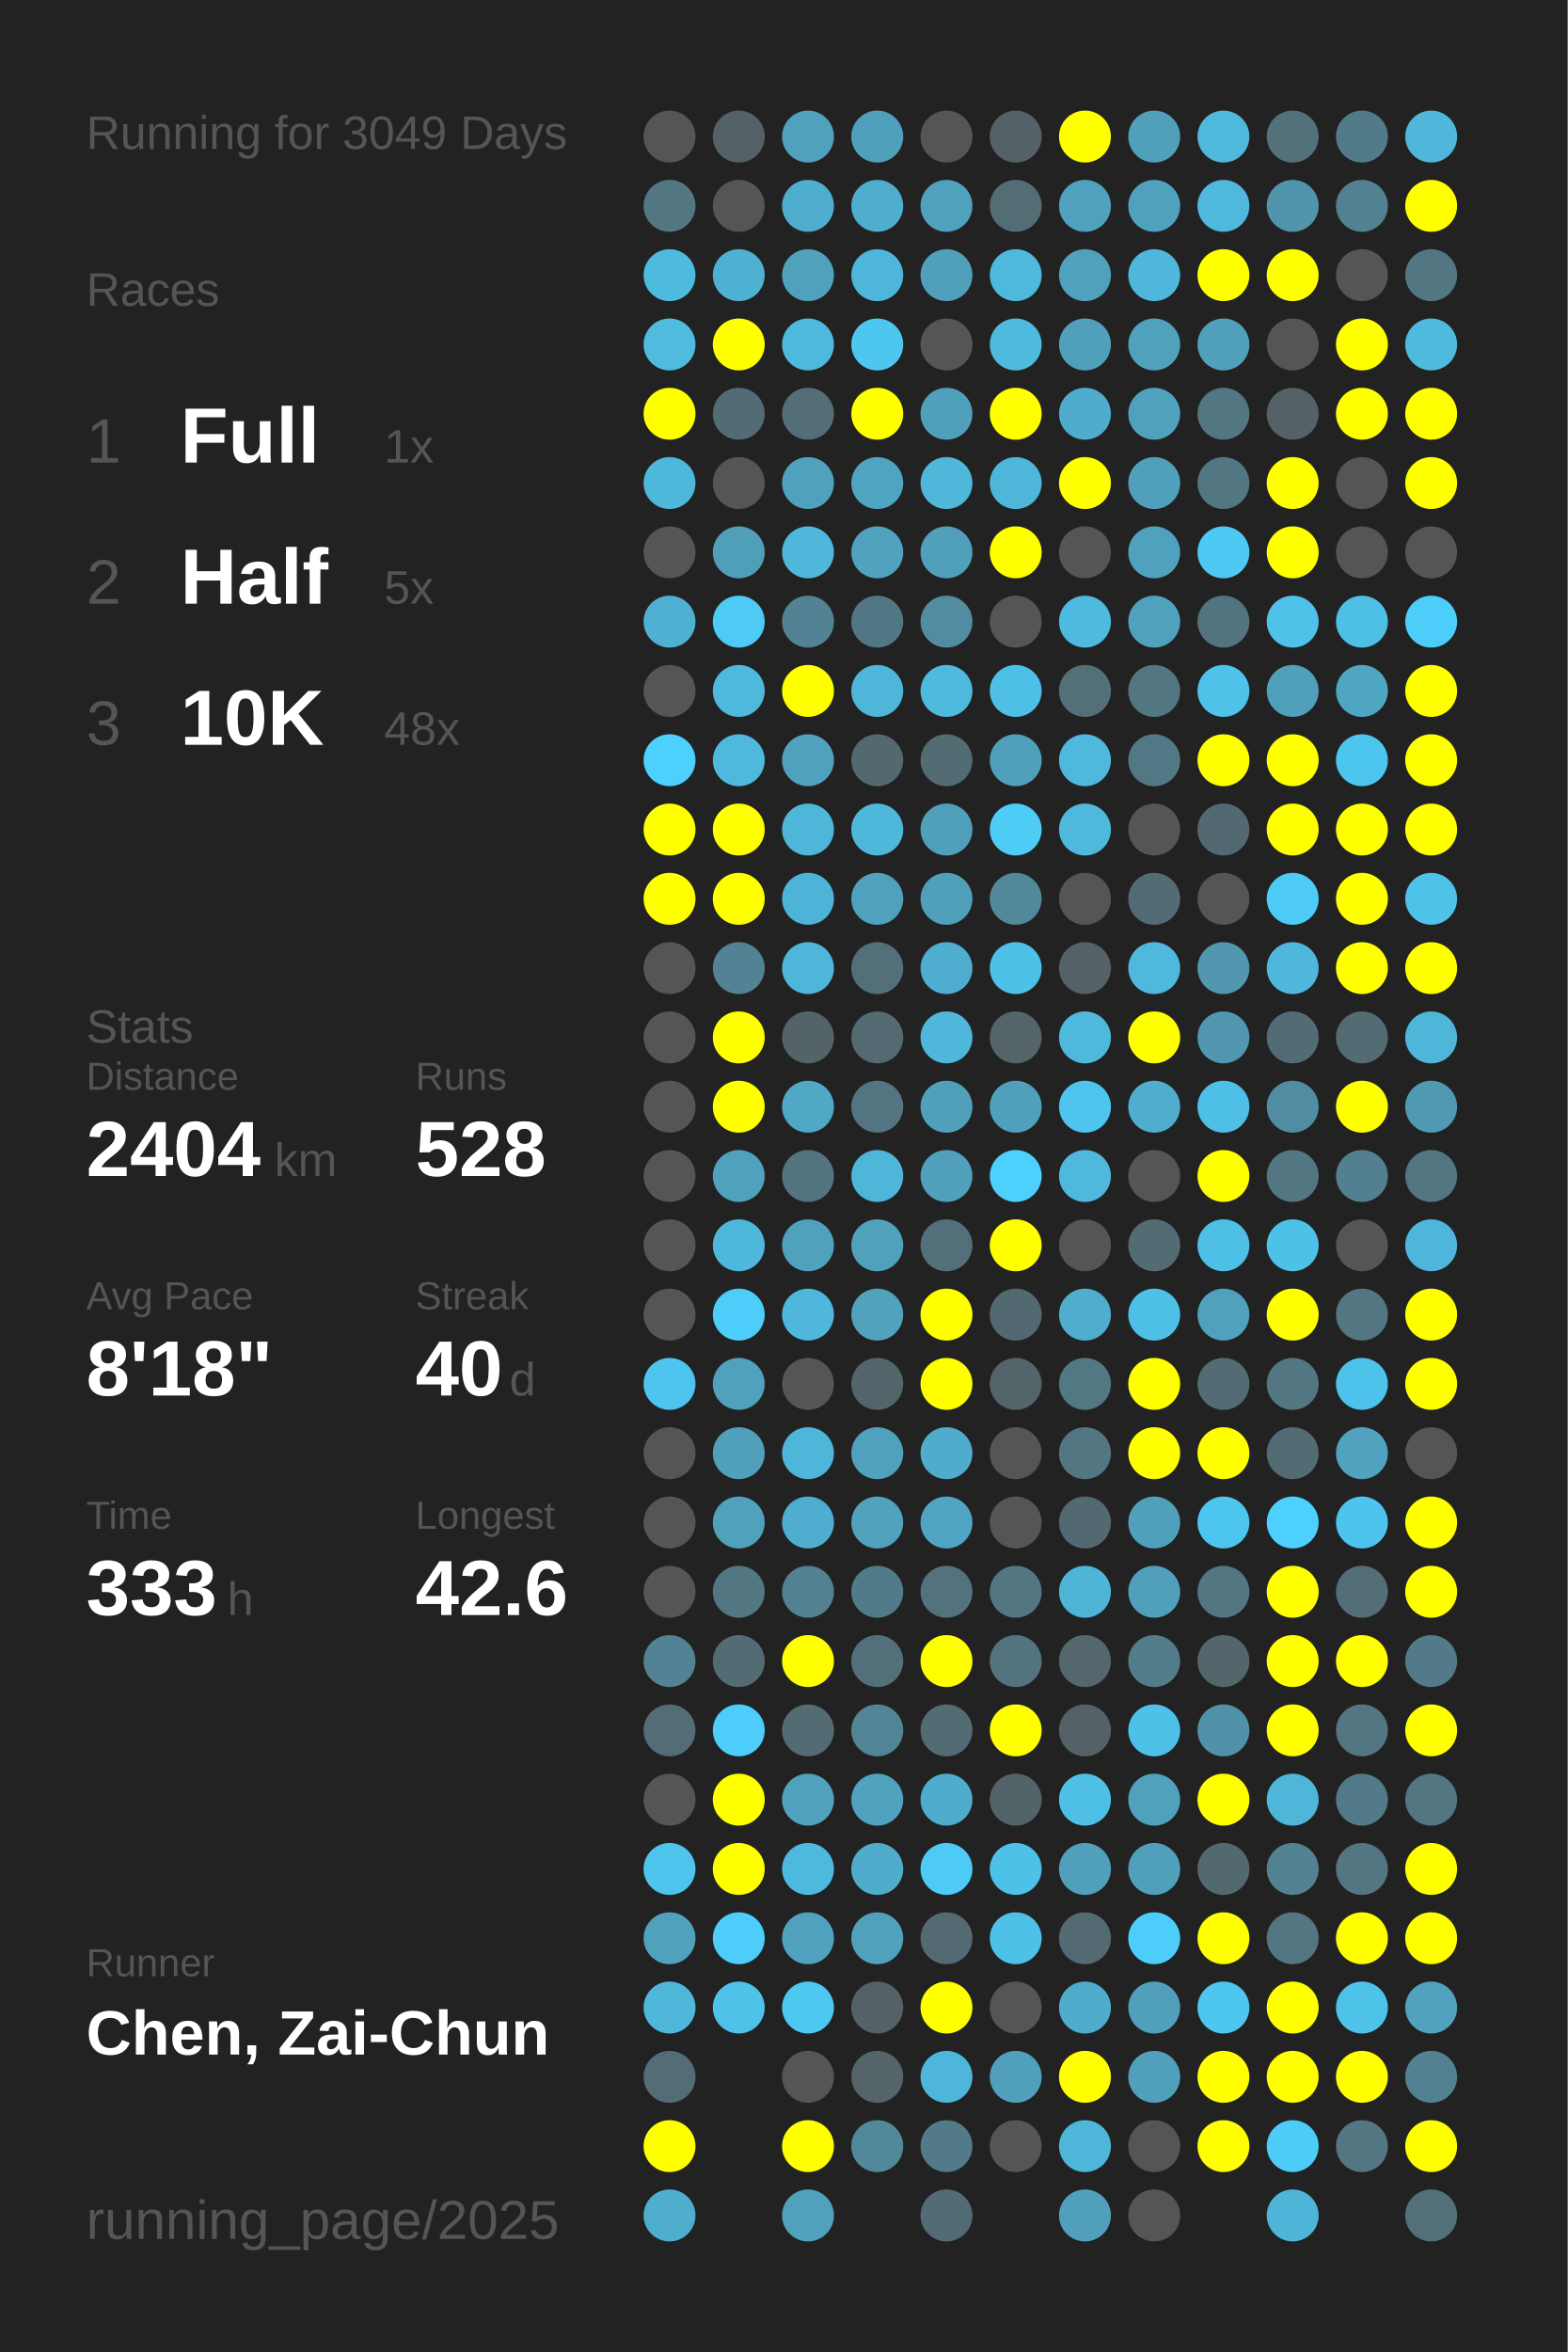
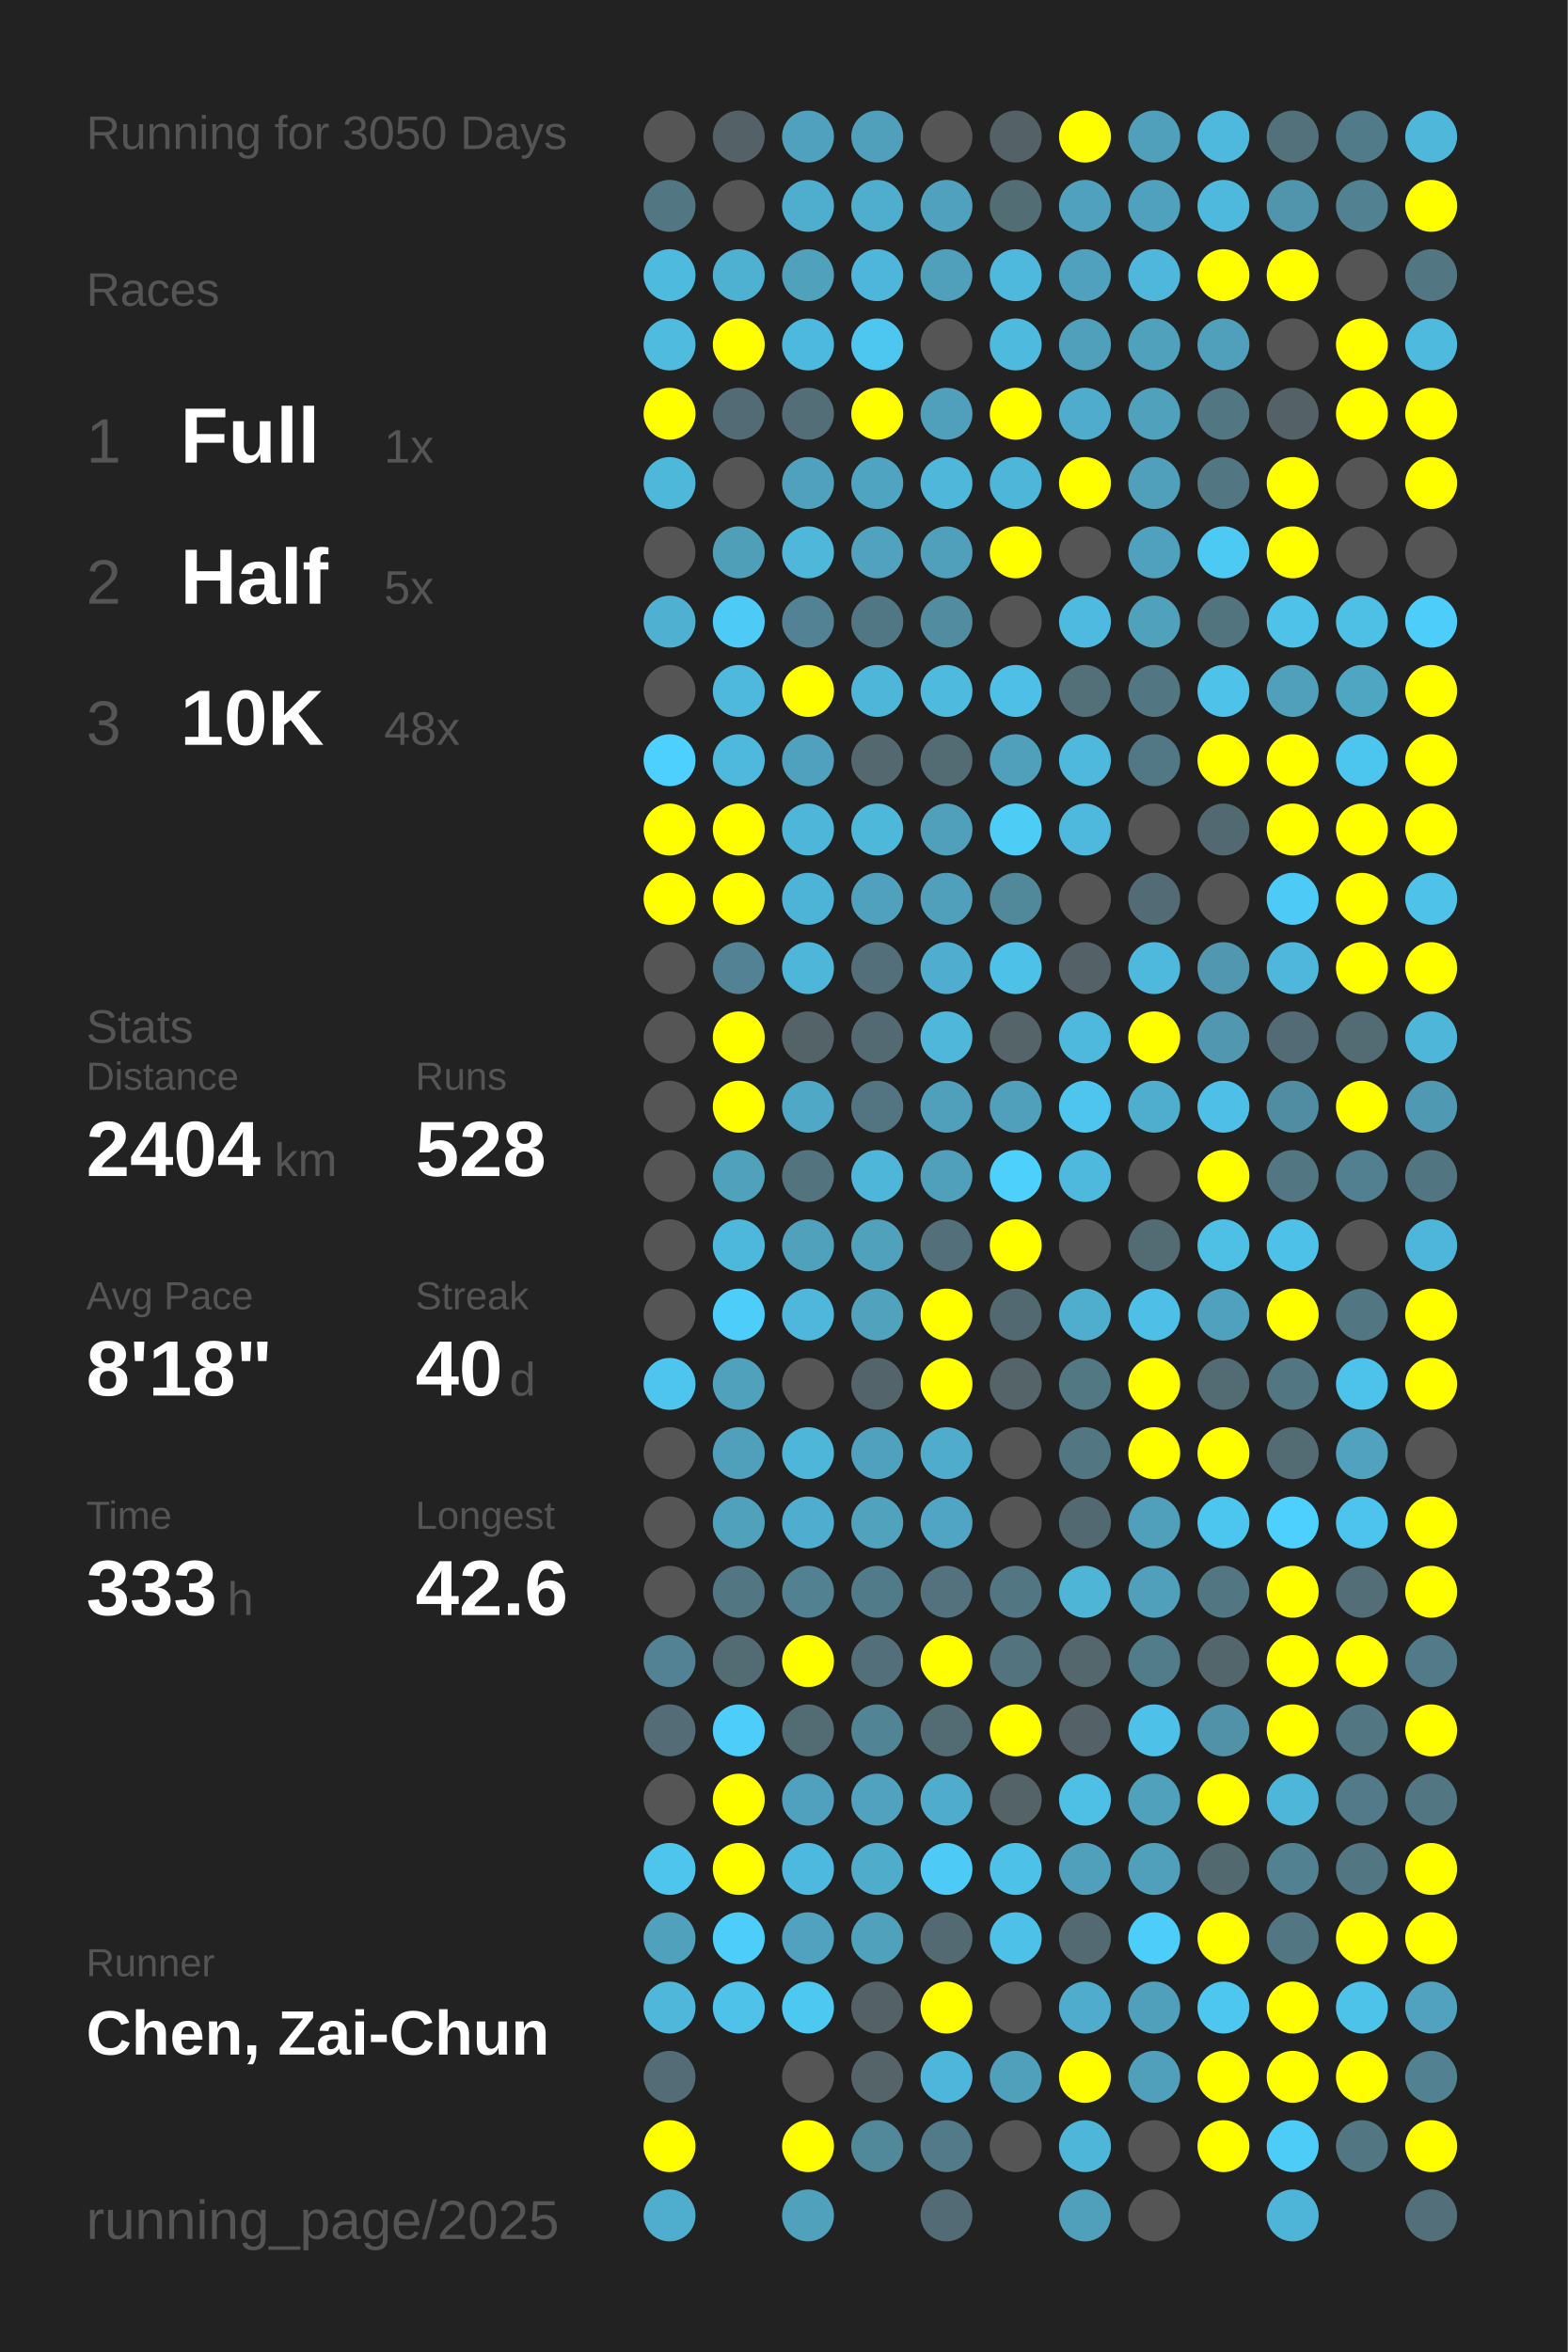
<svg xmlns="http://www.w3.org/2000/svg" baseProfile="full" height="300mm" version="1.1" viewBox="0,0,200,300" width="200mm">
  <defs />
  <rect fill="#222222" height="300" width="200" x="0" y="0" />
-   <text fill="#555555" style="font-size:6px; font-family:Arial;" x="11" y="19">Running for 3049 Days</text>
+   <text fill="#555555" style="font-size:6px; font-family:Arial;" x="11" y="19">Running for 3050 Days</text>
  <text fill="#555555" style="font-size:6px; font-family:Arial;" x="11" y="39">Races</text>
  <text fill="#555555" style="font-size:8px; font-family:Arial;" x="11" y="59">1</text>
  <text fill="#FFFFFF" style="font-size:10px; font-family:Arial; font-weight:bold;" x="23" y="59">Full</text>
  <text fill="#555555" style="font-size:6px; font-family:Arial;" x="49" y="59">1x</text>
  <text fill="#555555" style="font-size:8px; font-family:Arial;" x="11" y="77">2</text>
  <text fill="#FFFFFF" style="font-size:10px; font-family:Arial; font-weight:bold;" x="23" y="77">Half</text>
  <text fill="#555555" style="font-size:6px; font-family:Arial;" x="49" y="77">5x</text>
  <text fill="#555555" style="font-size:8px; font-family:Arial;" x="11" y="95">3</text>
  <text fill="#FFFFFF" style="font-size:10px; font-family:Arial; font-weight:bold;" x="23" y="95">10K</text>
  <text fill="#555555" style="font-size:6px; font-family:Arial;" x="49" y="95">48x</text>
  <text fill="#555555" style="font-size:6px; font-family:Arial;" x="11" y="133">Stats</text>
  <text fill="#555555" style="font-size:5px; font-family:Arial;" x="11" y="139">Distance</text>
  <text fill="#FFFFFF" style="font-size:10px; font-family:Arial; font-weight:bold;" x="11" y="150">2404</text>
  <text fill="#555555" style="font-size:6px; font-family:Arial;" x="35" y="150">km</text>
  <text fill="#555555" style="font-size:5px; font-family:Arial;" x="53" y="139">Runs</text>
  <text fill="#FFFFFF" style="font-size:10px; font-family:Arial; font-weight:bold;" x="53" y="150">528</text>
  <text fill="#555555" style="font-size:5px; font-family:Arial;" x="11" y="167">Avg Pace</text>
  <text fill="#FFFFFF" style="font-size:10px; font-family:Arial; font-weight:bold;" x="11" y="178">8'18"</text>
  <text fill="#555555" style="font-size:5px; font-family:Arial;" x="53" y="167">Streak</text>
  <text fill="#FFFFFF" style="font-size:10px; font-family:Arial; font-weight:bold;" x="53" y="178">40</text>
  <text fill="#555555" style="font-size:6px; font-family:Arial;" x="65" y="178">d</text>
  <text fill="#555555" style="font-size:5px; font-family:Arial;" x="11" y="195">Time</text>
  <text fill="#FFFFFF" style="font-size:10px; font-family:Arial; font-weight:bold;" x="11" y="206">333</text>
  <text fill="#555555" style="font-size:6px; font-family:Arial;" x="29" y="206">h</text>
  <text fill="#555555" style="font-size:5px; font-family:Arial;" x="53" y="195">Longest</text>
  <text fill="#FFFFFF" style="font-size:10px; font-family:Arial; font-weight:bold;" x="53" y="206">42.6</text>
  <text fill="#555555" style="font-size:5px; font-family:Arial;" x="11" y="252.065">Runner</text>
  <text fill="#FFFFFF" style="font-size:8px; font-family:Arial; font-weight:bold;" x="11" y="262.065">Chen, Zai-Chun</text>
  <text fill="#555555" style="font-size:7px; font-family:Arial;" x="11" y="285.581">running_page/2025</text>
  <circle cx="85.417" cy="17.419" fill="#555555" r="3.312" />
  <circle cx="85.417" cy="26.258" fill="#527783" r="3.312" />
  <circle cx="85.417" cy="35.097" fill="#4ebade" r="3.312" />
  <circle cx="85.417" cy="43.935" fill="#4ebbdf" r="3.312" />
  <circle cx="85.417" cy="52.774" fill="#FFFF00" r="3.312" />
  <circle cx="85.417" cy="61.613" fill="#4eb8db" r="3.312" />
  <circle cx="85.417" cy="70.452" fill="#555555" r="3.312" />
  <circle cx="85.417" cy="79.29" fill="#4fb0d1" r="3.312" />
  <circle cx="85.417" cy="88.129" fill="#555555" r="3.312" />
  <circle cx="85.417" cy="96.968" fill="#4dd0fd" r="3.312" />
  <circle cx="85.417" cy="105.806" fill="#FFFF00" r="3.312" />
  <circle cx="85.417" cy="114.645" fill="#FFFF00" r="3.312" />
  <circle cx="85.417" cy="123.484" fill="#555555" r="3.312" />
  <circle cx="85.417" cy="132.323" fill="#555555" r="3.312" />
  <circle cx="85.417" cy="141.161" fill="#555555" r="3.312" />
  <circle cx="85.417" cy="150" fill="#555555" r="3.312" />
  <circle cx="85.417" cy="158.839" fill="#555555" r="3.312" />
  <circle cx="85.417" cy="167.677" fill="#555555" r="3.312" />
  <circle cx="85.417" cy="176.516" fill="#4dc5ee" r="3.312" />
  <circle cx="85.417" cy="185.355" fill="#555555" r="3.312" />
  <circle cx="85.417" cy="194.194" fill="#555555" r="3.312" />
  <circle cx="85.417" cy="203.032" fill="#555555" r="3.312" />
  <circle cx="85.417" cy="211.871" fill="#528293" r="3.312" />
  <circle cx="85.417" cy="220.71" fill="#536c75" r="3.312" />
  <circle cx="85.417" cy="229.548" fill="#555555" r="3.312" />
  <circle cx="85.417" cy="238.387" fill="#4dc5ed" r="3.312" />
  <circle cx="85.417" cy="247.226" fill="#50a1bc" r="3.312" />
  <circle cx="85.417" cy="256.065" fill="#4eb7da" r="3.312" />
  <circle cx="85.417" cy="264.903" fill="#536c75" r="3.312" />
  <circle cx="85.417" cy="273.742" fill="#FFFF00" r="3.312" />
  <circle cx="85.417" cy="282.581" fill="#4faece" r="3.312" />
  <circle cx="94.25" cy="17.419" fill="#546166" r="3.312" />
  <circle cx="94.25" cy="26.258" fill="#555555" r="3.312" />
  <circle cx="94.25" cy="35.097" fill="#4fb1d2" r="3.312" />
  <circle cx="94.25" cy="43.935" fill="#FFFF00" r="3.312" />
  <circle cx="94.25" cy="52.774" fill="#536b74" r="3.312" />
  <circle cx="94.25" cy="61.613" fill="#555555" r="3.312" />
  <circle cx="94.25" cy="70.452" fill="#509fb9" r="3.312" />
  <circle cx="94.25" cy="79.29" fill="#4dcbf6" r="3.312" />
  <circle cx="94.25" cy="88.129" fill="#4eb9dd" r="3.312" />
  <circle cx="94.25" cy="96.968" fill="#4eb9dd" r="3.312" />
  <circle cx="94.25" cy="105.806" fill="#FFFF00" r="3.312" />
  <circle cx="94.25" cy="114.645" fill="#FFFF00" r="3.312" />
  <circle cx="94.25" cy="123.484" fill="#528293" r="3.312" />
  <circle cx="94.25" cy="132.323" fill="#FFFF00" r="3.312" />
  <circle cx="94.25" cy="141.161" fill="#FFFF00" r="3.312" />
  <circle cx="94.25" cy="150" fill="#50a1bc" r="3.312" />
  <circle cx="94.25" cy="158.839" fill="#4eb8dc" r="3.312" />
  <circle cx="94.25" cy="167.677" fill="#4dcefa" r="3.312" />
  <circle cx="94.25" cy="176.516" fill="#50a1bc" r="3.312" />
  <circle cx="94.25" cy="185.355" fill="#50a0bb" r="3.312" />
  <circle cx="94.25" cy="194.194" fill="#50a1bc" r="3.312" />
  <circle cx="94.25" cy="203.032" fill="#527682" r="3.312" />
  <circle cx="94.25" cy="211.871" fill="#536b73" r="3.312" />
  <circle cx="94.25" cy="220.71" fill="#4dcefa" r="3.312" />
  <circle cx="94.25" cy="229.548" fill="#FFFF00" r="3.312" />
  <circle cx="94.25" cy="238.387" fill="#FFFF00" r="3.312" />
  <circle cx="94.25" cy="247.226" fill="#4dcefa" r="3.312" />
  <circle cx="94.25" cy="256.065" fill="#4ec2e9" r="3.312" />
  <circle cx="103.083" cy="17.419" fill="#50a1bd" r="3.312" />
  <circle cx="103.083" cy="26.258" fill="#4faece" r="3.312" />
  <circle cx="103.083" cy="35.097" fill="#50a1bc" r="3.312" />
  <circle cx="103.083" cy="43.935" fill="#4eb9de" r="3.312" />
  <circle cx="103.083" cy="52.774" fill="#536e77" r="3.312" />
  <circle cx="103.083" cy="61.613" fill="#50a1bd" r="3.312" />
  <circle cx="103.083" cy="70.452" fill="#4eb7da" r="3.312" />
  <circle cx="103.083" cy="79.29" fill="#528293" r="3.312" />
  <circle cx="103.083" cy="88.129" fill="#FFFF00" r="3.312" />
  <circle cx="103.083" cy="96.968" fill="#50a1bd" r="3.312" />
  <circle cx="103.083" cy="105.806" fill="#4eb6d9" r="3.312" />
  <circle cx="103.083" cy="114.645" fill="#4eb4d7" r="3.312" />
  <circle cx="103.083" cy="123.484" fill="#4eb6d9" r="3.312" />
  <circle cx="103.083" cy="132.323" fill="#546368" r="3.312" />
  <circle cx="103.083" cy="141.161" fill="#4fa8c5" r="3.312" />
  <circle cx="103.083" cy="150" fill="#53737e" r="3.312" />
  <circle cx="103.083" cy="158.839" fill="#50a1bc" r="3.312" />
  <circle cx="103.083" cy="167.677" fill="#4eb7db" r="3.312" />
  <circle cx="103.083" cy="176.516" fill="#555555" r="3.312" />
  <circle cx="103.083" cy="185.355" fill="#4eb6d9" r="3.312" />
  <circle cx="103.083" cy="194.194" fill="#4faecf" r="3.312" />
  <circle cx="103.083" cy="203.032" fill="#528192" r="3.312" />
  <circle cx="103.083" cy="211.871" fill="#FFFF00" r="3.312" />
  <circle cx="103.083" cy="220.71" fill="#536b73" r="3.312" />
  <circle cx="103.083" cy="229.548" fill="#50a1bd" r="3.312" />
  <circle cx="103.083" cy="238.387" fill="#4eb9de" r="3.312" />
  <circle cx="103.083" cy="247.226" fill="#50a2be" r="3.312" />
  <circle cx="103.083" cy="256.065" fill="#4dc8f1" r="3.312" />
  <circle cx="103.083" cy="264.903" fill="#555555" r="3.312" />
  <circle cx="103.083" cy="273.742" fill="#FFFF00" r="3.312" />
  <circle cx="103.083" cy="282.581" fill="#50a1bc" r="3.312" />
  <circle cx="111.917" cy="17.419" fill="#50a0bc" r="3.312" />
  <circle cx="111.917" cy="26.258" fill="#4fadcd" r="3.312" />
  <circle cx="111.917" cy="35.097" fill="#4eb6da" r="3.312" />
  <circle cx="111.917" cy="43.935" fill="#4dc7f0" r="3.312" />
  <circle cx="111.917" cy="52.774" fill="#FFFF00" r="3.312" />
  <circle cx="111.917" cy="61.613" fill="#4fa4c1" r="3.312" />
  <circle cx="111.917" cy="70.452" fill="#50a2be" r="3.312" />
  <circle cx="111.917" cy="79.29" fill="#527784" r="3.312" />
  <circle cx="111.917" cy="88.129" fill="#4eb6d8" r="3.312" />
  <circle cx="111.917" cy="96.968" fill="#53686f" r="3.312" />
  <circle cx="111.917" cy="105.806" fill="#4eb8db" r="3.312" />
  <circle cx="111.917" cy="114.645" fill="#50a1bd" r="3.312" />
  <circle cx="111.917" cy="123.484" fill="#536f79" r="3.312" />
  <circle cx="111.917" cy="132.323" fill="#536a72" r="3.312" />
  <circle cx="111.917" cy="141.161" fill="#527581" r="3.312" />
  <circle cx="111.917" cy="150" fill="#4eb6d9" r="3.312" />
  <circle cx="111.917" cy="158.839" fill="#50a1bc" r="3.312" />
  <circle cx="111.917" cy="167.677" fill="#50a2bd" r="3.312" />
  <circle cx="111.917" cy="176.516" fill="#53656b" r="3.312" />
  <circle cx="111.917" cy="185.355" fill="#50a1bd" r="3.312" />
  <circle cx="111.917" cy="194.194" fill="#50a2bd" r="3.312" />
  <circle cx="111.917" cy="203.032" fill="#527b89" r="3.312" />
  <circle cx="111.917" cy="211.871" fill="#53707a" r="3.312" />
  <circle cx="111.917" cy="220.71" fill="#518596" r="3.312" />
  <circle cx="111.917" cy="229.548" fill="#50a2be" r="3.312" />
  <circle cx="111.917" cy="238.387" fill="#4faccb" r="3.312" />
  <circle cx="111.917" cy="247.226" fill="#50a1bc" r="3.312" />
  <circle cx="111.917" cy="256.065" fill="#546166" r="3.312" />
  <circle cx="111.917" cy="264.903" fill="#546469" r="3.312" />
  <circle cx="111.917" cy="273.742" fill="#51899b" r="3.312" />
  <circle cx="120.75" cy="17.419" fill="#555555" r="3.312" />
  <circle cx="120.75" cy="26.258" fill="#50a1bd" r="3.312" />
  <circle cx="120.75" cy="35.097" fill="#50a0bb" r="3.312" />
  <circle cx="120.75" cy="43.935" fill="#555555" r="3.312" />
  <circle cx="120.75" cy="52.774" fill="#50a0bb" r="3.312" />
  <circle cx="120.75" cy="61.613" fill="#4eb7da" r="3.312" />
  <circle cx="120.75" cy="70.452" fill="#50a0bb" r="3.312" />
  <circle cx="120.75" cy="79.29" fill="#518ca0" r="3.312" />
  <circle cx="120.75" cy="88.129" fill="#4ebade" r="3.312" />
  <circle cx="120.75" cy="96.968" fill="#536b73" r="3.312" />
  <circle cx="120.75" cy="105.806" fill="#50a0bb" r="3.312" />
  <circle cx="120.75" cy="114.645" fill="#50a0bc" r="3.312" />
  <circle cx="120.75" cy="123.484" fill="#4faecf" r="3.312" />
  <circle cx="120.75" cy="132.323" fill="#4eb7da" r="3.312" />
  <circle cx="120.75" cy="141.161" fill="#50a0bb" r="3.312" />
  <circle cx="120.75" cy="150" fill="#50a0bb" r="3.312" />
  <circle cx="120.75" cy="158.839" fill="#536f79" r="3.312" />
  <circle cx="120.75" cy="167.677" fill="#FFFF00" r="3.312" />
  <circle cx="120.75" cy="176.516" fill="#FFFF00" r="3.312" />
  <circle cx="120.75" cy="185.355" fill="#4faccc" r="3.312" />
  <circle cx="120.75" cy="194.194" fill="#4fa5c3" r="3.312" />
  <circle cx="120.75" cy="203.032" fill="#53727d" r="3.312" />
  <circle cx="120.75" cy="211.871" fill="#FFFF00" r="3.312" />
  <circle cx="120.75" cy="220.71" fill="#536c74" r="3.312" />
  <circle cx="120.75" cy="229.548" fill="#4faccc" r="3.312" />
  <circle cx="120.75" cy="238.387" fill="#4dcbf6" r="3.312" />
  <circle cx="120.75" cy="247.226" fill="#536a72" r="3.312" />
  <circle cx="120.75" cy="256.065" fill="#FFFF00" r="3.312" />
  <circle cx="120.75" cy="264.903" fill="#4eb6da" r="3.312" />
  <circle cx="120.75" cy="273.742" fill="#527a88" r="3.312" />
  <circle cx="120.75" cy="282.581" fill="#536b74" r="3.312" />
  <circle cx="129.583" cy="17.419" fill="#546268" r="3.312" />
  <circle cx="129.583" cy="26.258" fill="#536d75" r="3.312" />
  <circle cx="129.583" cy="35.097" fill="#4eb9dd" r="3.312" />
  <circle cx="129.583" cy="43.935" fill="#4ebade" r="3.312" />
  <circle cx="129.583" cy="52.774" fill="#FFFF00" r="3.312" />
  <circle cx="129.583" cy="61.613" fill="#4eb6d9" r="3.312" />
  <circle cx="129.583" cy="70.452" fill="#FFFF00" r="3.312" />
  <circle cx="129.583" cy="79.29" fill="#555555" r="3.312" />
  <circle cx="129.583" cy="88.129" fill="#4ec0e7" r="3.312" />
  <circle cx="129.583" cy="96.968" fill="#50a0bb" r="3.312" />
  <circle cx="129.583" cy="105.806" fill="#4dccf6" r="3.312" />
  <circle cx="129.583" cy="114.645" fill="#51889a" r="3.312" />
  <circle cx="129.583" cy="123.484" fill="#4ec1e8" r="3.312" />
  <circle cx="129.583" cy="132.323" fill="#546469" r="3.312" />
  <circle cx="129.583" cy="141.161" fill="#50a0bb" r="3.312" />
  <circle cx="129.583" cy="150" fill="#4dd0fc" r="3.312" />
  <circle cx="129.583" cy="158.839" fill="#FFFF00" r="3.312" />
  <circle cx="129.583" cy="167.677" fill="#536971" r="3.312" />
  <circle cx="129.583" cy="176.516" fill="#546469" r="3.312" />
  <circle cx="129.583" cy="185.355" fill="#555555" r="3.312" />
  <circle cx="129.583" cy="194.194" fill="#555555" r="3.312" />
  <circle cx="129.583" cy="203.032" fill="#527783" r="3.312" />
  <circle cx="129.583" cy="211.871" fill="#53747f" r="3.312" />
  <circle cx="129.583" cy="220.71" fill="#FFFF00" r="3.312" />
  <circle cx="129.583" cy="229.548" fill="#546368" r="3.312" />
  <circle cx="129.583" cy="238.387" fill="#4ec1e9" r="3.312" />
  <circle cx="129.583" cy="247.226" fill="#4ec1e8" r="3.312" />
  <circle cx="129.583" cy="256.065" fill="#555555" r="3.312" />
  <circle cx="129.583" cy="264.903" fill="#50a0bb" r="3.312" />
  <circle cx="129.583" cy="273.742" fill="#555555" r="3.312" />
  <circle cx="138.417" cy="17.419" fill="#FFFF00" r="3.312" />
  <circle cx="138.417" cy="26.258" fill="#50a1bd" r="3.312" />
  <circle cx="138.417" cy="35.097" fill="#50a1bd" r="3.312" />
  <circle cx="138.417" cy="43.935" fill="#50a0bc" r="3.312" />
  <circle cx="138.417" cy="52.774" fill="#4faccc" r="3.312" />
  <circle cx="138.417" cy="61.613" fill="#FFFF00" r="3.312" />
  <circle cx="138.417" cy="70.452" fill="#555555" r="3.312" />
  <circle cx="138.417" cy="79.29" fill="#4ebadf" r="3.312" />
  <circle cx="138.417" cy="88.129" fill="#536f78" r="3.312" />
  <circle cx="138.417" cy="96.968" fill="#4eb9dd" r="3.312" />
  <circle cx="138.417" cy="105.806" fill="#4eb9dd" r="3.312" />
  <circle cx="138.417" cy="114.645" fill="#555555" r="3.312" />
  <circle cx="138.417" cy="123.484" fill="#546166" r="3.312" />
  <circle cx="138.417" cy="132.323" fill="#4eb9dd" r="3.312" />
  <circle cx="138.417" cy="141.161" fill="#4dc5ee" r="3.312" />
  <circle cx="138.417" cy="150" fill="#4eb9dd" r="3.312" />
  <circle cx="138.417" cy="158.839" fill="#555555" r="3.312" />
  <circle cx="138.417" cy="167.677" fill="#4fadcd" r="3.312" />
  <circle cx="138.417" cy="176.516" fill="#527884" r="3.312" />
  <circle cx="138.417" cy="185.355" fill="#527783" r="3.312" />
  <circle cx="138.417" cy="194.194" fill="#536971" r="3.312" />
  <circle cx="138.417" cy="203.032" fill="#4eb5d7" r="3.312" />
  <circle cx="138.417" cy="211.871" fill="#53676d" r="3.312" />
  <circle cx="138.417" cy="220.71" fill="#546166" r="3.312" />
  <circle cx="138.417" cy="229.548" fill="#4ec0e6" r="3.312" />
  <circle cx="138.417" cy="238.387" fill="#50a0bb" r="3.312" />
  <circle cx="138.417" cy="247.226" fill="#536a72" r="3.312" />
  <circle cx="138.417" cy="256.065" fill="#4faccc" r="3.312" />
  <circle cx="138.417" cy="264.903" fill="#FFFF00" r="3.312" />
  <circle cx="138.417" cy="273.742" fill="#4eb6d8" r="3.312" />
  <circle cx="138.417" cy="282.581" fill="#50a0bb" r="3.312" />
  <circle cx="147.25" cy="17.419" fill="#50a0bc" r="3.312" />
  <circle cx="147.25" cy="26.258" fill="#50a1bd" r="3.312" />
  <circle cx="147.25" cy="35.097" fill="#4eb7db" r="3.312" />
  <circle cx="147.25" cy="43.935" fill="#50a1bc" r="3.312" />
  <circle cx="147.25" cy="52.774" fill="#50a1bc" r="3.312" />
  <circle cx="147.25" cy="61.613" fill="#50a0bb" r="3.312" />
  <circle cx="147.25" cy="70.452" fill="#50a1bd" r="3.312" />
  <circle cx="147.25" cy="79.29" fill="#50a1bc" r="3.312" />
  <circle cx="147.25" cy="88.129" fill="#527682" r="3.312" />
  <circle cx="147.25" cy="96.968" fill="#527885" r="3.312" />
  <circle cx="147.25" cy="105.806" fill="#555555" r="3.312" />
  <circle cx="147.25" cy="114.645" fill="#536b74" r="3.312" />
  <circle cx="147.25" cy="123.484" fill="#4eb9dd" r="3.312" />
  <circle cx="147.25" cy="132.323" fill="#FFFF00" r="3.312" />
  <circle cx="147.25" cy="141.161" fill="#4faece" r="3.312" />
  <circle cx="147.25" cy="150" fill="#555555" r="3.312" />
  <circle cx="147.25" cy="158.839" fill="#536b73" r="3.312" />
  <circle cx="147.25" cy="167.677" fill="#4ec0e7" r="3.312" />
  <circle cx="147.25" cy="176.516" fill="#FFFF00" r="3.312" />
  <circle cx="147.25" cy="185.355" fill="#FFFF00" r="3.312" />
  <circle cx="147.25" cy="194.194" fill="#50a0bb" r="3.312" />
  <circle cx="147.25" cy="203.032" fill="#50a0bc" r="3.312" />
  <circle cx="147.25" cy="211.871" fill="#527c8a" r="3.312" />
  <circle cx="147.25" cy="220.71" fill="#4ec1e9" r="3.312" />
  <circle cx="147.25" cy="229.548" fill="#50a1bc" r="3.312" />
  <circle cx="147.25" cy="238.387" fill="#50a0bb" r="3.312" />
  <circle cx="147.25" cy="247.226" fill="#4dcefa" r="3.312" />
  <circle cx="147.25" cy="256.065" fill="#50a0bb" r="3.312" />
  <circle cx="147.25" cy="264.903" fill="#50a0bb" r="3.312" />
  <circle cx="147.25" cy="273.742" fill="#555555" r="3.312" />
  <circle cx="147.25" cy="282.581" fill="#555555" r="3.312" />
  <circle cx="156.083" cy="17.419" fill="#4eb9dd" r="3.312" />
  <circle cx="156.083" cy="26.258" fill="#4eb9dd" r="3.312" />
  <circle cx="156.083" cy="35.097" fill="#FFFF00" r="3.312" />
  <circle cx="156.083" cy="43.935" fill="#50a0bb" r="3.312" />
  <circle cx="156.083" cy="52.774" fill="#527682" r="3.312" />
  <circle cx="156.083" cy="61.613" fill="#527682" r="3.312" />
  <circle cx="156.083" cy="70.452" fill="#4dcaf4" r="3.312" />
  <circle cx="156.083" cy="79.29" fill="#52747f" r="3.312" />
  <circle cx="156.083" cy="88.129" fill="#4ec2e9" r="3.312" />
  <circle cx="156.083" cy="96.968" fill="#FFFF00" r="3.312" />
  <circle cx="156.083" cy="105.806" fill="#536971" r="3.312" />
  <circle cx="156.083" cy="114.645" fill="#555555" r="3.312" />
  <circle cx="156.083" cy="123.484" fill="#5097af" r="3.312" />
  <circle cx="156.083" cy="132.323" fill="#5097af" r="3.312" />
  <circle cx="156.083" cy="141.161" fill="#4ec0e7" r="3.312" />
  <circle cx="156.083" cy="150" fill="#FFFF00" r="3.312" />
  <circle cx="156.083" cy="158.839" fill="#4ec0e6" r="3.312" />
  <circle cx="156.083" cy="167.677" fill="#50a1bd" r="3.312" />
  <circle cx="156.083" cy="176.516" fill="#536b73" r="3.312" />
  <circle cx="156.083" cy="185.355" fill="#FFFF00" r="3.312" />
  <circle cx="156.083" cy="194.194" fill="#4dc6ef" r="3.312" />
  <circle cx="156.083" cy="203.032" fill="#527682" r="3.312" />
  <circle cx="156.083" cy="211.871" fill="#53666c" r="3.312" />
  <circle cx="156.083" cy="220.71" fill="#5192a8" r="3.312" />
  <circle cx="156.083" cy="229.548" fill="#FFFF00" r="3.312" />
  <circle cx="156.083" cy="238.387" fill="#536970" r="3.312" />
  <circle cx="156.083" cy="247.226" fill="#FFFF00" r="3.312" />
  <circle cx="156.083" cy="256.065" fill="#4dc7f0" r="3.312" />
  <circle cx="156.083" cy="264.903" fill="#FFFF00" r="3.312" />
  <circle cx="156.083" cy="273.742" fill="#FFFF00" r="3.312" />
  <circle cx="164.917" cy="17.419" fill="#53717b" r="3.312" />
  <circle cx="164.917" cy="26.258" fill="#5095ac" r="3.312" />
  <circle cx="164.917" cy="35.097" fill="#FFFF00" r="3.312" />
  <circle cx="164.917" cy="43.935" fill="#555555" r="3.312" />
  <circle cx="164.917" cy="52.774" fill="#546267" r="3.312" />
  <circle cx="164.917" cy="61.613" fill="#FFFF00" r="3.312" />
  <circle cx="164.917" cy="70.452" fill="#FFFF00" r="3.312" />
  <circle cx="164.917" cy="79.29" fill="#4ec2e9" r="3.312" />
  <circle cx="164.917" cy="88.129" fill="#50a0bb" r="3.312" />
  <circle cx="164.917" cy="96.968" fill="#FFFF00" r="3.312" />
  <circle cx="164.917" cy="105.806" fill="#FFFF00" r="3.312" />
  <circle cx="164.917" cy="114.645" fill="#4dcbf6" r="3.312" />
  <circle cx="164.917" cy="123.484" fill="#4eb7db" r="3.312" />
  <circle cx="164.917" cy="132.323" fill="#536b74" r="3.312" />
  <circle cx="164.917" cy="141.161" fill="#518da2" r="3.312" />
  <circle cx="164.917" cy="150" fill="#527682" r="3.312" />
  <circle cx="164.917" cy="158.839" fill="#4ec1e8" r="3.312" />
  <circle cx="164.917" cy="167.677" fill="#FFFF00" r="3.312" />
  <circle cx="164.917" cy="176.516" fill="#527682" r="3.312" />
  <circle cx="164.917" cy="185.355" fill="#536b73" r="3.312" />
  <circle cx="164.917" cy="194.194" fill="#4dd0fd" r="3.312" />
  <circle cx="164.917" cy="203.032" fill="#FFFF00" r="3.312" />
  <circle cx="164.917" cy="211.871" fill="#FFFF00" r="3.312" />
  <circle cx="164.917" cy="220.71" fill="#FFFF00" r="3.312" />
  <circle cx="164.917" cy="229.548" fill="#4eb6d9" r="3.312" />
  <circle cx="164.917" cy="238.387" fill="#528191" r="3.312" />
  <circle cx="164.917" cy="247.226" fill="#527682" r="3.312" />
  <circle cx="164.917" cy="256.065" fill="#FFFF00" r="3.312" />
  <circle cx="164.917" cy="264.903" fill="#FFFF00" r="3.312" />
  <circle cx="164.917" cy="273.742" fill="#4dccf8" r="3.312" />
  <circle cx="164.917" cy="282.581" fill="#4eb5d8" r="3.312" />
  <circle cx="173.75" cy="17.419" fill="#527b89" r="3.312" />
  <circle cx="173.75" cy="26.258" fill="#528191" r="3.312" />
  <circle cx="173.75" cy="35.097" fill="#555555" r="3.312" />
  <circle cx="173.75" cy="43.935" fill="#FFFF00" r="3.312" />
  <circle cx="173.75" cy="52.774" fill="#FFFF00" r="3.312" />
  <circle cx="173.75" cy="61.613" fill="#555555" r="3.312" />
  <circle cx="173.75" cy="70.452" fill="#555555" r="3.312" />
  <circle cx="173.75" cy="79.29" fill="#4ebfe5" r="3.312" />
  <circle cx="173.75" cy="88.129" fill="#4fa6c3" r="3.312" />
  <circle cx="173.75" cy="96.968" fill="#4dc6ef" r="3.312" />
  <circle cx="173.75" cy="105.806" fill="#FFFF00" r="3.312" />
  <circle cx="173.75" cy="114.645" fill="#FFFF00" r="3.312" />
  <circle cx="173.75" cy="123.484" fill="#FFFF00" r="3.312" />
  <circle cx="173.75" cy="132.323" fill="#536b73" r="3.312" />
  <circle cx="173.75" cy="141.161" fill="#FFFF00" r="3.312" />
  <circle cx="173.75" cy="150" fill="#528090" r="3.312" />
  <circle cx="173.75" cy="158.839" fill="#555555" r="3.312" />
  <circle cx="173.75" cy="167.677" fill="#527783" r="3.312" />
  <circle cx="173.75" cy="176.516" fill="#4dc2ea" r="3.312" />
  <circle cx="173.75" cy="185.355" fill="#50a2be" r="3.312" />
  <circle cx="173.75" cy="194.194" fill="#4dc4ed" r="3.312" />
  <circle cx="173.75" cy="203.032" fill="#536e77" r="3.312" />
  <circle cx="173.75" cy="211.871" fill="#FFFF00" r="3.312" />
  <circle cx="173.75" cy="220.71" fill="#527682" r="3.312" />
  <circle cx="173.75" cy="229.548" fill="#527a88" r="3.312" />
  <circle cx="173.75" cy="238.387" fill="#527682" r="3.312" />
  <circle cx="173.75" cy="247.226" fill="#FFFF00" r="3.312" />
  <circle cx="173.75" cy="256.065" fill="#4dc3ea" r="3.312" />
  <circle cx="173.75" cy="264.903" fill="#FFFF00" r="3.312" />
  <circle cx="173.75" cy="273.742" fill="#527682" r="3.312" />
  <circle cx="182.583" cy="17.419" fill="#4eb7da" r="3.312" />
  <circle cx="182.583" cy="26.258" fill="#FFFF00" r="3.312" />
  <circle cx="182.583" cy="35.097" fill="#527783" r="3.312" />
  <circle cx="182.583" cy="43.935" fill="#4ebade" r="3.312" />
  <circle cx="182.583" cy="52.774" fill="#FFFF00" r="3.312" />
  <circle cx="182.583" cy="61.613" fill="#FFFF00" r="3.312" />
  <circle cx="182.583" cy="70.452" fill="#555555" r="3.312" />
  <circle cx="182.583" cy="79.29" fill="#4dcdf9" r="3.312" />
  <circle cx="182.583" cy="88.129" fill="#FFFF00" r="3.312" />
  <circle cx="182.583" cy="96.968" fill="#FFFF00" r="3.312" />
  <circle cx="182.583" cy="105.806" fill="#FFFF00" r="3.312" />
  <circle cx="182.583" cy="114.645" fill="#4ec2e9" r="3.312" />
  <circle cx="182.583" cy="123.484" fill="#FFFF00" r="3.312" />
  <circle cx="182.583" cy="132.323" fill="#4eb6d9" r="3.312" />
  <circle cx="182.583" cy="141.161" fill="#5099b2" r="3.312" />
  <circle cx="182.583" cy="150" fill="#527681" r="3.312" />
  <circle cx="182.583" cy="158.839" fill="#4eb6da" r="3.312" />
  <circle cx="182.583" cy="167.677" fill="#FFFF00" r="3.312" />
  <circle cx="182.583" cy="176.516" fill="#FFFF00" r="3.312" />
  <circle cx="182.583" cy="185.355" fill="#555555" r="3.312" />
  <circle cx="182.583" cy="194.194" fill="#FFFF00" r="3.312" />
  <circle cx="182.583" cy="203.032" fill="#FFFF00" r="3.312" />
  <circle cx="182.583" cy="211.871" fill="#527a88" r="3.312" />
  <circle cx="182.583" cy="220.71" fill="#FFFF00" r="3.312" />
  <circle cx="182.583" cy="229.548" fill="#527682" r="3.312" />
  <circle cx="182.583" cy="238.387" fill="#FFFF00" r="3.312" />
  <circle cx="182.583" cy="247.226" fill="#FFFF00" r="3.312" />
  <circle cx="182.583" cy="256.065" fill="#50a2be" r="3.312" />
  <circle cx="182.583" cy="264.903" fill="#528191" r="3.312" />
  <circle cx="182.583" cy="273.742" fill="#FFFF00" r="3.312" />
  <circle cx="182.583" cy="282.581" fill="#53707a" r="3.312" />
</svg>
